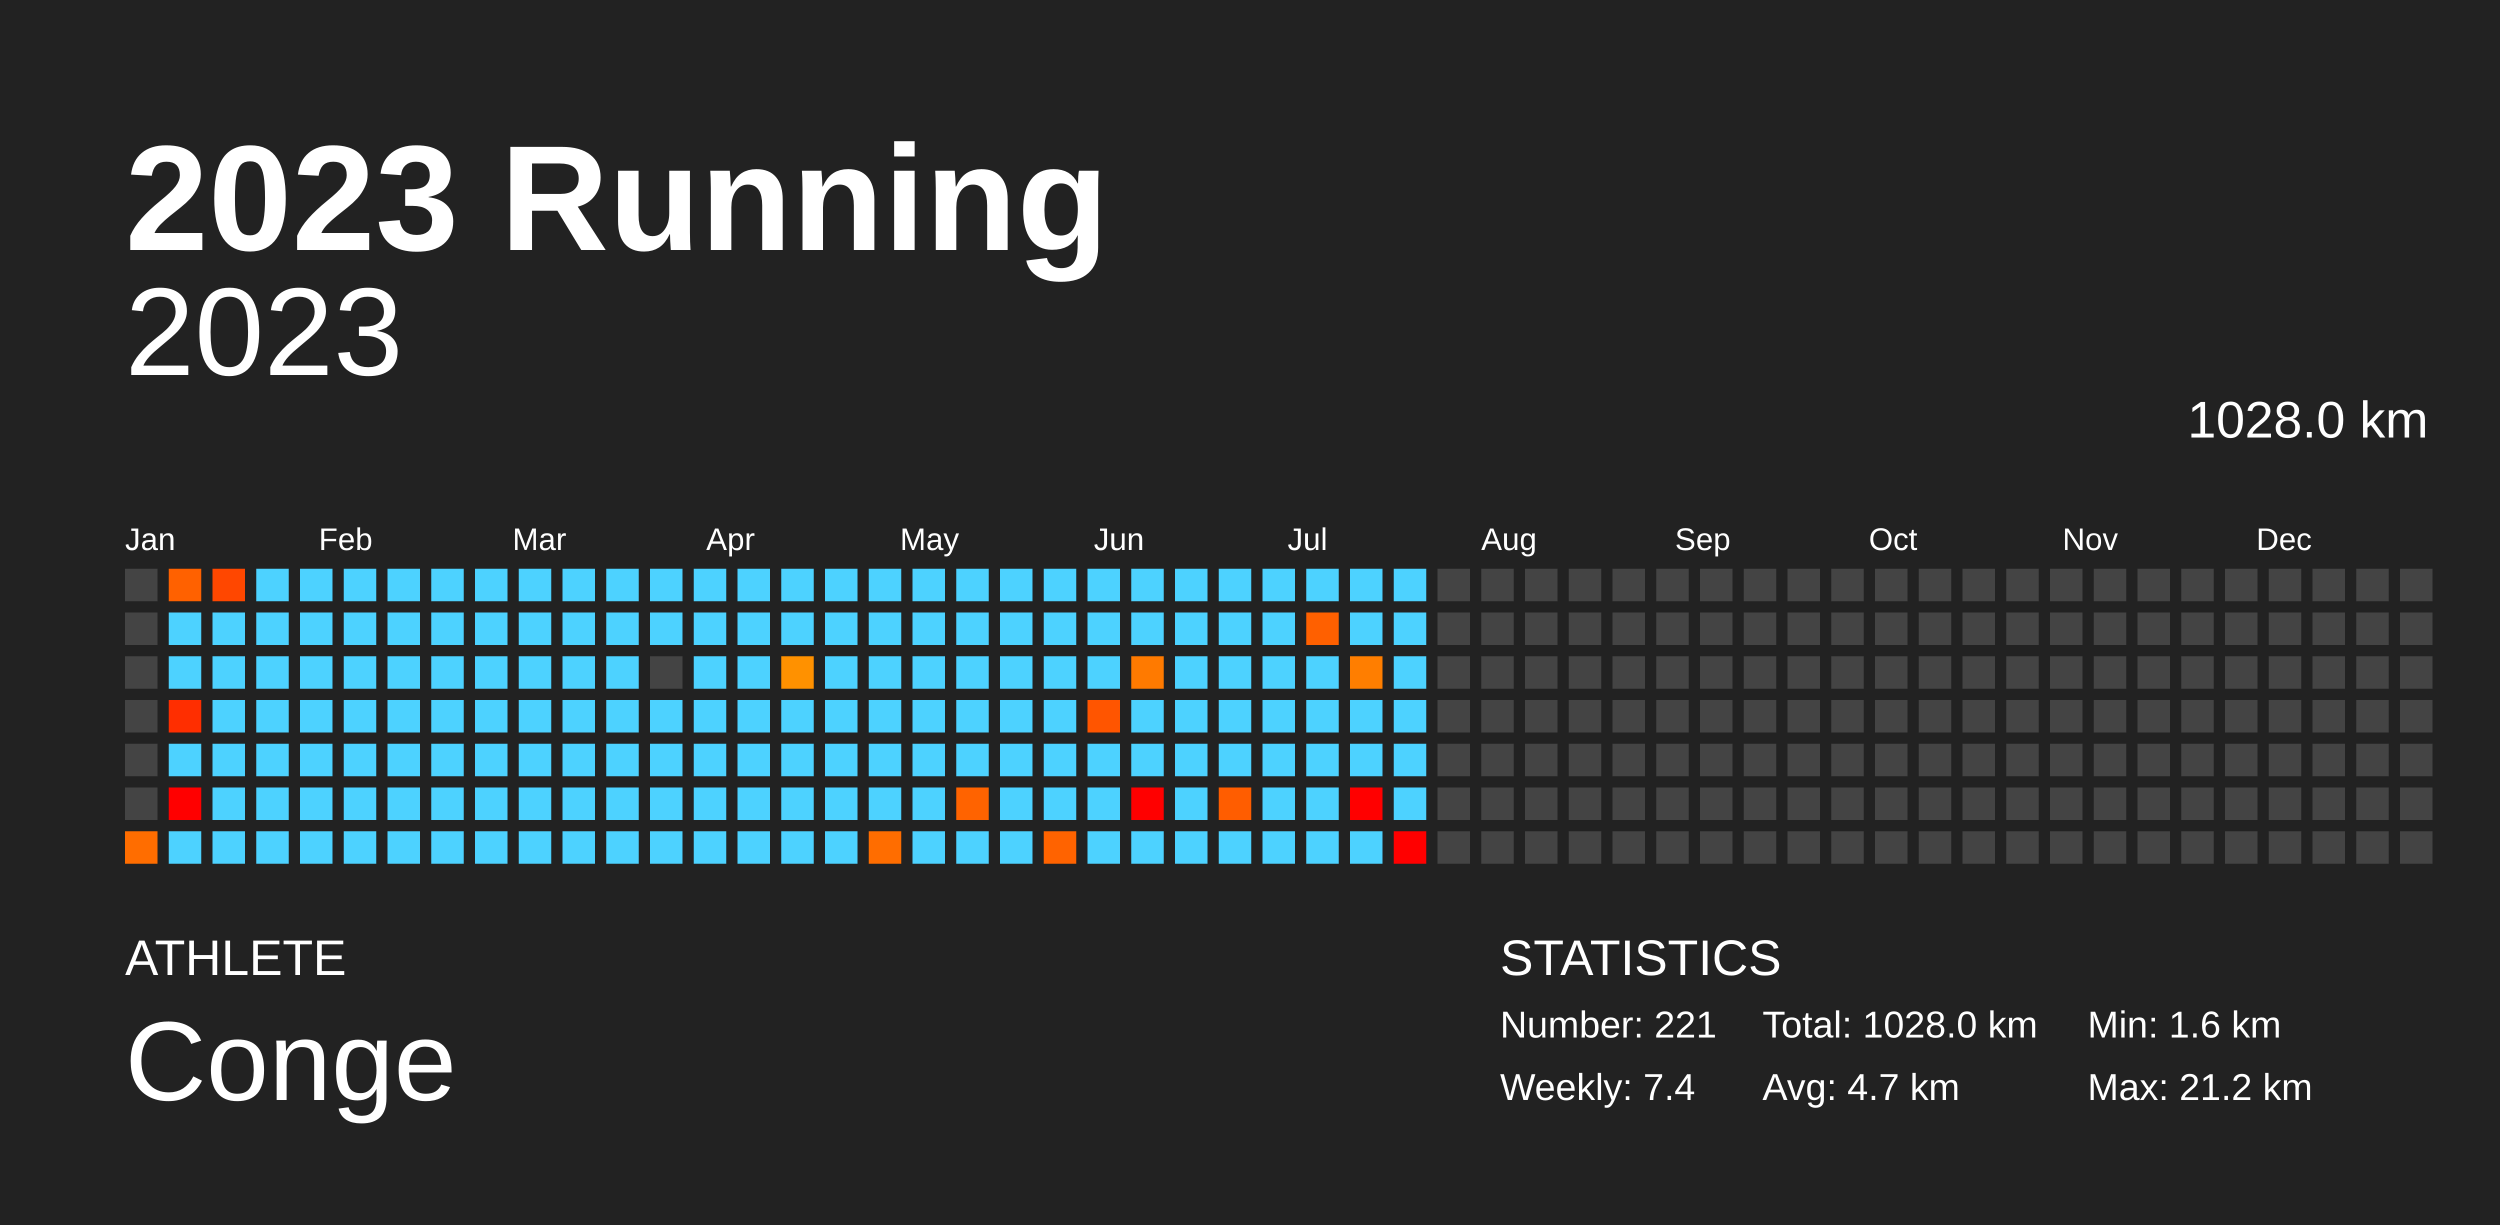
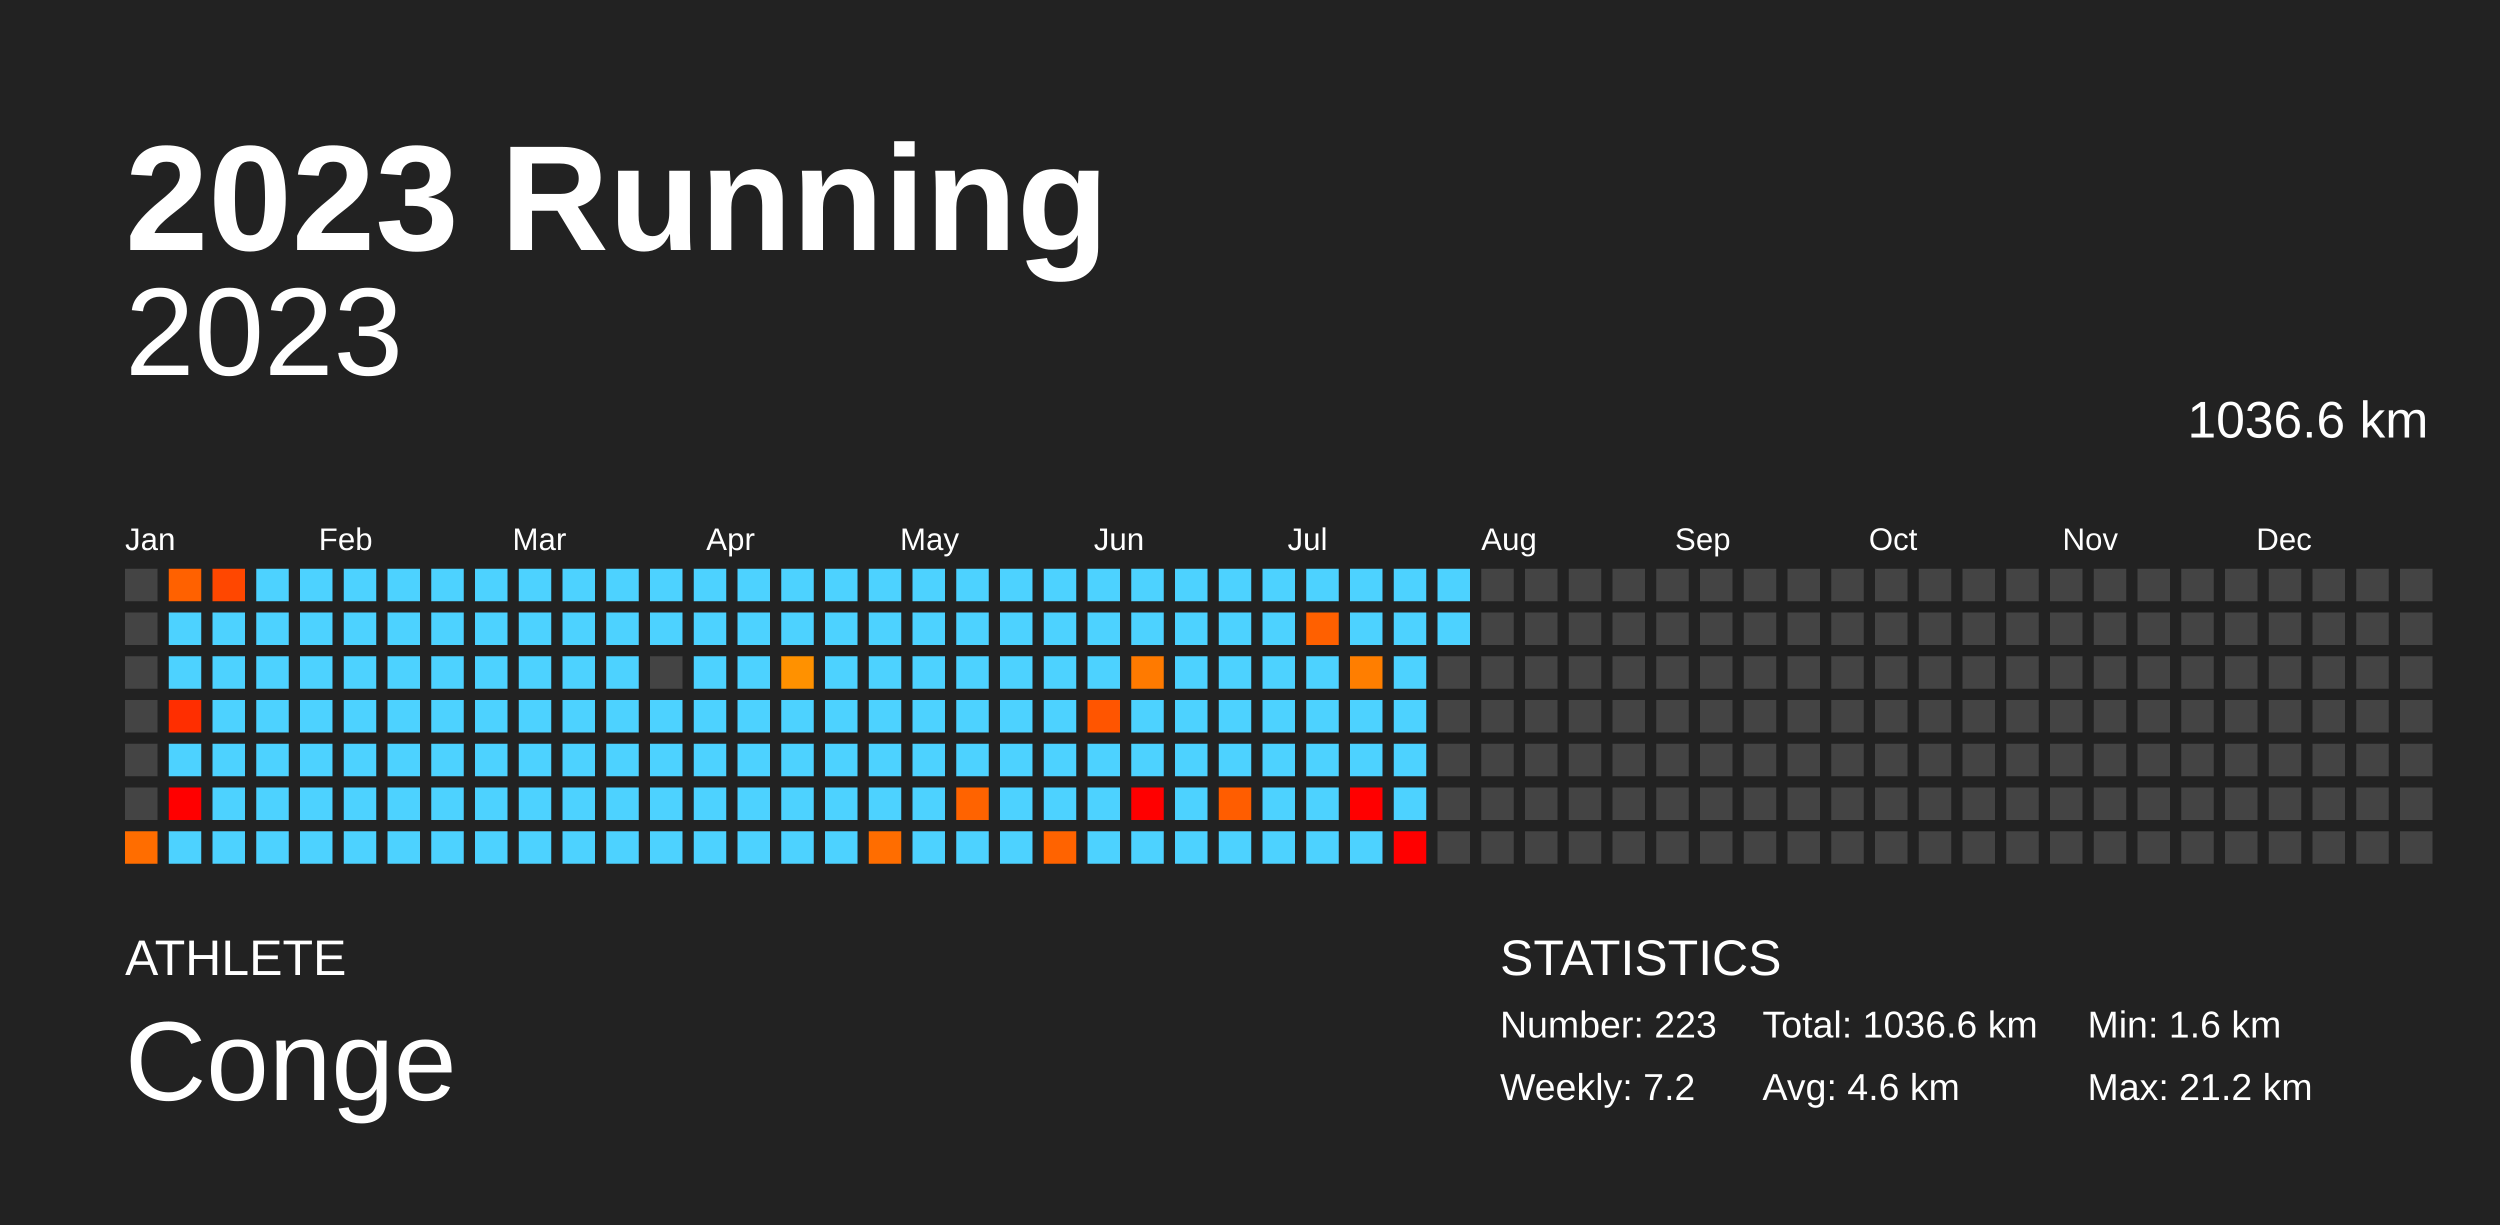
<svg xmlns="http://www.w3.org/2000/svg" baseProfile="full" height="98mm" version="1.1" viewBox="0,0,200,98" width="200mm">
  <defs />
  <rect fill="#222222" height="98" width="200" x="0" y="0" />
  <text fill="#FFFFFF" style="font-size:12px; font-family:Arial; font-weight:bold;" x="10" y="20">2023 Running</text>
  <text fill="#FFFFFF" style="font-size:4px; font-family:Arial" x="10" y="78">ATHLETE</text>
  <text fill="#FFFFFF" style="font-size:9px; font-family:Arial" x="10" y="88">Conge</text>
  <text fill="#FFFFFF" style="font-size:4px; font-family:Arial" x="120" y="78">STATISTICS</text>
-   <text fill="#FFFFFF" style="font-size:3px; font-family:Arial" x="120" y="83">Number: 221</text>
-   <text fill="#FFFFFF" style="font-size:3px; font-family:Arial" x="120" y="88">Weekly: 7.4</text>
-   <text fill="#FFFFFF" style="font-size:3px; font-family:Arial" x="141" y="83">Total: 1028.0 km</text>
-   <text fill="#FFFFFF" style="font-size:3px; font-family:Arial" x="141" y="88">Avg: 4.7 km</text>
+   <text fill="#FFFFFF" style="font-size:3px; font-family:Arial" x="120" y="83">Number: 223</text>
+   <text fill="#FFFFFF" style="font-size:3px; font-family:Arial" x="120" y="88">Weekly: 7.2</text>
+   <text fill="#FFFFFF" style="font-size:3px; font-family:Arial" x="141" y="83">Total: 1036.6 km</text>
+   <text fill="#FFFFFF" style="font-size:3px; font-family:Arial" x="141" y="88">Avg: 4.6 km</text>
  <text fill="#FFFFFF" style="font-size:3px; font-family:Arial" x="167" y="83">Min: 1.6 km</text>
  <text fill="#FFFFFF" style="font-size:3px; font-family:Arial" x="167" y="88">Max: 21.2 km</text>
  <text alignment-baseline="hanging" fill="#FFFFFF" style="font-size:10.0px; font-family:Arial;" x="10" y="30">2023</text>
-   <text alignment-baseline="hanging" fill="#FFFFFF" style="font-size:4.125px; font-family:Arial;" x="175" y="35">1028.0 km</text>
+   <text alignment-baseline="hanging" fill="#FFFFFF" style="font-size:4.125px; font-family:Arial;" x="175" y="35">1036.6 km</text>
  <text fill="#FFFFFF" style="font-size:2.5px; font-family:Arial" x="10.0" y="44">Jan</text>
  <text fill="#FFFFFF" style="font-size:2.5px; font-family:Arial" x="25.5" y="44">Feb</text>
  <text fill="#FFFFFF" style="font-size:2.5px; font-family:Arial" x="41.0" y="44">Mar</text>
  <text fill="#FFFFFF" style="font-size:2.5px; font-family:Arial" x="56.5" y="44">Apr</text>
  <text fill="#FFFFFF" style="font-size:2.5px; font-family:Arial" x="72.0" y="44">May</text>
  <text fill="#FFFFFF" style="font-size:2.5px; font-family:Arial" x="87.5" y="44">Jun</text>
  <text fill="#FFFFFF" style="font-size:2.5px; font-family:Arial" x="103.0" y="44">Jul</text>
  <text fill="#FFFFFF" style="font-size:2.5px; font-family:Arial" x="118.5" y="44">Aug</text>
  <text fill="#FFFFFF" style="font-size:2.5px; font-family:Arial" x="134.0" y="44">Sep</text>
  <text fill="#FFFFFF" style="font-size:2.5px; font-family:Arial" x="149.5" y="44">Oct</text>
  <text fill="#FFFFFF" style="font-size:2.5px; font-family:Arial" x="165.0" y="44">Nov</text>
  <text fill="#FFFFFF" style="font-size:2.5px; font-family:Arial" x="180.5" y="44">Dec</text>
  <rect fill="#444444" height="2.6" width="2.6" x="10.0" y="45.5" />
  <rect fill="#444444" height="2.6" width="2.6" x="10.0" y="49.0" />
  <rect fill="#444444" height="2.6" width="2.6" x="10.0" y="52.5" />
  <rect fill="#444444" height="2.6" width="2.6" x="10.0" y="56.0" />
  <rect fill="#444444" height="2.6" width="2.6" x="10.0" y="59.5" />
  <rect fill="#444444" height="2.6" width="2.6" x="10.0" y="63.0" />
  <rect fill="#ff6d00" height="2.6" width="2.6" x="10.0" y="66.5" />
  <rect fill="#ff6100" height="2.6" width="2.6" x="13.5" y="45.5" />
  <rect fill="#4dd2ff" height="2.6" width="2.6" x="13.5" y="49.0" />
  <rect fill="#4dd2ff" height="2.6" width="2.6" x="13.5" y="52.5" />
  <rect fill="#ff2e00" height="2.6" width="2.6" x="13.5" y="56.0" />
  <rect fill="#4dd2ff" height="2.6" width="2.6" x="13.5" y="59.5" />
  <rect fill="red" height="2.6" width="2.6" x="13.5" y="63.0" />
  <rect fill="#4dd2ff" height="2.6" width="2.6" x="13.5" y="66.5" />
  <rect fill="#ff4700" height="2.6" width="2.6" x="17.0" y="45.5" />
  <rect fill="#4dd2ff" height="2.6" width="2.6" x="17.0" y="49.0" />
  <rect fill="#4dd2ff" height="2.6" width="2.6" x="17.0" y="52.5" />
  <rect fill="#4dd2ff" height="2.6" width="2.6" x="17.0" y="56.0" />
  <rect fill="#4dd2ff" height="2.6" width="2.6" x="17.0" y="59.5" />
  <rect fill="#4dd2ff" height="2.6" width="2.6" x="17.0" y="63.0" />
  <rect fill="#4dd2ff" height="2.6" width="2.6" x="17.0" y="66.5" />
  <rect fill="#4dd2ff" height="2.6" width="2.6" x="20.5" y="45.5" />
  <rect fill="#4dd2ff" height="2.6" width="2.6" x="20.5" y="49.0" />
  <rect fill="#4dd2ff" height="2.6" width="2.6" x="20.5" y="52.5" />
  <rect fill="#4dd2ff" height="2.6" width="2.6" x="20.5" y="56.0" />
  <rect fill="#4dd2ff" height="2.6" width="2.6" x="20.5" y="59.5" />
  <rect fill="#4dd2ff" height="2.6" width="2.6" x="20.5" y="63.0" />
  <rect fill="#4dd2ff" height="2.6" width="2.6" x="20.5" y="66.5" />
  <rect fill="#4dd2ff" height="2.6" width="2.6" x="24.0" y="45.5" />
  <rect fill="#4dd2ff" height="2.6" width="2.6" x="24.0" y="49.0" />
  <rect fill="#4dd2ff" height="2.6" width="2.6" x="24.0" y="52.5" />
  <rect fill="#4dd2ff" height="2.6" width="2.6" x="24.0" y="56.0" />
  <rect fill="#4dd2ff" height="2.6" width="2.6" x="24.0" y="59.5" />
  <rect fill="#4dd2ff" height="2.6" width="2.6" x="24.0" y="63.0" />
  <rect fill="#4dd2ff" height="2.6" width="2.6" x="24.0" y="66.5" />
  <rect fill="#4dd2ff" height="2.6" width="2.6" x="27.5" y="45.5" />
  <rect fill="#4dd2ff" height="2.6" width="2.6" x="27.5" y="49.0" />
  <rect fill="#4dd2ff" height="2.6" width="2.6" x="27.5" y="52.5" />
  <rect fill="#4dd2ff" height="2.6" width="2.6" x="27.5" y="56.0" />
  <rect fill="#4dd2ff" height="2.6" width="2.6" x="27.5" y="59.5" />
  <rect fill="#4dd2ff" height="2.6" width="2.6" x="27.5" y="63.0" />
  <rect fill="#4dd2ff" height="2.6" width="2.6" x="27.5" y="66.5" />
  <rect fill="#4dd2ff" height="2.6" width="2.6" x="31.0" y="45.5" />
  <rect fill="#4dd2ff" height="2.6" width="2.6" x="31.0" y="49.0" />
  <rect fill="#4dd2ff" height="2.6" width="2.6" x="31.0" y="52.5" />
  <rect fill="#4dd2ff" height="2.6" width="2.6" x="31.0" y="56.0" />
  <rect fill="#4dd2ff" height="2.6" width="2.6" x="31.0" y="59.5" />
  <rect fill="#4dd2ff" height="2.6" width="2.6" x="31.0" y="63.0" />
  <rect fill="#4dd2ff" height="2.6" width="2.6" x="31.0" y="66.5" />
  <rect fill="#4dd2ff" height="2.6" width="2.6" x="34.5" y="45.5" />
  <rect fill="#4dd2ff" height="2.6" width="2.6" x="34.5" y="49.0" />
  <rect fill="#4dd2ff" height="2.6" width="2.6" x="34.5" y="52.5" />
  <rect fill="#4dd2ff" height="2.6" width="2.6" x="34.5" y="56.0" />
  <rect fill="#4dd2ff" height="2.6" width="2.6" x="34.5" y="59.5" />
  <rect fill="#4dd2ff" height="2.6" width="2.6" x="34.5" y="63.0" />
  <rect fill="#4dd2ff" height="2.6" width="2.6" x="34.5" y="66.5" />
  <rect fill="#4dd2ff" height="2.6" width="2.6" x="38.0" y="45.5" />
  <rect fill="#4dd2ff" height="2.6" width="2.6" x="38.0" y="49.0" />
  <rect fill="#4dd2ff" height="2.6" width="2.6" x="38.0" y="52.5" />
  <rect fill="#4dd2ff" height="2.6" width="2.6" x="38.0" y="56.0" />
  <rect fill="#4dd2ff" height="2.6" width="2.6" x="38.0" y="59.5" />
  <rect fill="#4dd2ff" height="2.6" width="2.6" x="38.0" y="63.0" />
  <rect fill="#4dd2ff" height="2.6" width="2.6" x="38.0" y="66.5" />
  <rect fill="#4dd2ff" height="2.6" width="2.6" x="41.5" y="45.5" />
  <rect fill="#4dd2ff" height="2.6" width="2.6" x="41.5" y="49.0" />
  <rect fill="#4dd2ff" height="2.6" width="2.6" x="41.5" y="52.5" />
  <rect fill="#4dd2ff" height="2.6" width="2.6" x="41.5" y="56.0" />
  <rect fill="#4dd2ff" height="2.6" width="2.6" x="41.5" y="59.5" />
  <rect fill="#4dd2ff" height="2.6" width="2.6" x="41.5" y="63.0" />
  <rect fill="#4dd2ff" height="2.6" width="2.6" x="41.5" y="66.5" />
  <rect fill="#4dd2ff" height="2.6" width="2.6" x="45.0" y="45.5" />
  <rect fill="#4dd2ff" height="2.6" width="2.6" x="45.0" y="49.0" />
  <rect fill="#4dd2ff" height="2.6" width="2.6" x="45.0" y="52.5" />
  <rect fill="#4dd2ff" height="2.6" width="2.6" x="45.0" y="56.0" />
  <rect fill="#4dd2ff" height="2.6" width="2.6" x="45.0" y="59.5" />
  <rect fill="#4dd2ff" height="2.6" width="2.6" x="45.0" y="63.0" />
  <rect fill="#4dd2ff" height="2.6" width="2.6" x="45.0" y="66.5" />
  <rect fill="#4dd2ff" height="2.6" width="2.6" x="48.5" y="45.5" />
  <rect fill="#4dd2ff" height="2.6" width="2.6" x="48.5" y="49.0" />
  <rect fill="#4dd2ff" height="2.6" width="2.6" x="48.5" y="52.5" />
  <rect fill="#4dd2ff" height="2.6" width="2.6" x="48.5" y="56.0" />
  <rect fill="#4dd2ff" height="2.6" width="2.6" x="48.5" y="59.5" />
  <rect fill="#4dd2ff" height="2.6" width="2.6" x="48.5" y="63.0" />
  <rect fill="#4dd2ff" height="2.6" width="2.6" x="48.5" y="66.5" />
  <rect fill="#4dd2ff" height="2.6" width="2.6" x="52.0" y="45.5" />
  <rect fill="#4dd2ff" height="2.6" width="2.6" x="52.0" y="49.0" />
  <rect fill="#444444" height="2.6" width="2.6" x="52.0" y="52.5" />
  <rect fill="#4dd2ff" height="2.6" width="2.6" x="52.0" y="56.0" />
  <rect fill="#4dd2ff" height="2.6" width="2.6" x="52.0" y="59.5" />
  <rect fill="#4dd2ff" height="2.6" width="2.6" x="52.0" y="63.0" />
  <rect fill="#4dd2ff" height="2.6" width="2.6" x="52.0" y="66.5" />
  <rect fill="#4dd2ff" height="2.6" width="2.6" x="55.5" y="45.5" />
  <rect fill="#4dd2ff" height="2.6" width="2.6" x="55.5" y="49.0" />
  <rect fill="#4dd2ff" height="2.6" width="2.6" x="55.5" y="52.5" />
  <rect fill="#4dd2ff" height="2.6" width="2.6" x="55.5" y="56.0" />
  <rect fill="#4dd2ff" height="2.6" width="2.6" x="55.5" y="59.5" />
  <rect fill="#4dd2ff" height="2.6" width="2.6" x="55.5" y="63.0" />
  <rect fill="#4dd2ff" height="2.6" width="2.6" x="55.5" y="66.5" />
  <rect fill="#4dd2ff" height="2.6" width="2.6" x="59.0" y="45.5" />
  <rect fill="#4dd2ff" height="2.6" width="2.6" x="59.0" y="49.0" />
  <rect fill="#4dd2ff" height="2.6" width="2.6" x="59.0" y="52.5" />
  <rect fill="#4dd2ff" height="2.6" width="2.6" x="59.0" y="56.0" />
  <rect fill="#4dd2ff" height="2.6" width="2.6" x="59.0" y="59.5" />
  <rect fill="#4dd2ff" height="2.6" width="2.6" x="59.0" y="63.0" />
  <rect fill="#4dd2ff" height="2.6" width="2.6" x="59.0" y="66.5" />
  <rect fill="#4dd2ff" height="2.6" width="2.6" x="62.5" y="45.5" />
  <rect fill="#4dd2ff" height="2.6" width="2.6" x="62.5" y="49.0" />
  <rect fill="#ff9100" height="2.6" width="2.6" x="62.5" y="52.5" />
  <rect fill="#4dd2ff" height="2.6" width="2.6" x="62.5" y="56.0" />
  <rect fill="#4dd2ff" height="2.6" width="2.6" x="62.5" y="59.5" />
  <rect fill="#4dd2ff" height="2.6" width="2.6" x="62.5" y="63.0" />
  <rect fill="#4dd2ff" height="2.6" width="2.6" x="62.5" y="66.5" />
  <rect fill="#4dd2ff" height="2.6" width="2.6" x="66.0" y="45.5" />
  <rect fill="#4dd2ff" height="2.6" width="2.6" x="66.0" y="49.0" />
  <rect fill="#4dd2ff" height="2.6" width="2.6" x="66.0" y="52.5" />
  <rect fill="#4dd2ff" height="2.6" width="2.6" x="66.0" y="56.0" />
  <rect fill="#4dd2ff" height="2.6" width="2.6" x="66.0" y="59.5" />
  <rect fill="#4dd2ff" height="2.6" width="2.6" x="66.0" y="63.0" />
  <rect fill="#4dd2ff" height="2.6" width="2.6" x="66.0" y="66.5" />
  <rect fill="#4dd2ff" height="2.6" width="2.6" x="69.5" y="45.5" />
  <rect fill="#4dd2ff" height="2.6" width="2.6" x="69.5" y="49.0" />
  <rect fill="#4dd2ff" height="2.6" width="2.6" x="69.5" y="52.5" />
  <rect fill="#4dd2ff" height="2.6" width="2.6" x="69.5" y="56.0" />
  <rect fill="#4dd2ff" height="2.6" width="2.6" x="69.5" y="59.5" />
  <rect fill="#4dd2ff" height="2.6" width="2.6" x="69.5" y="63.0" />
  <rect fill="#ff6d00" height="2.6" width="2.6" x="69.5" y="66.5" />
  <rect fill="#4dd2ff" height="2.6" width="2.6" x="73.0" y="45.5" />
  <rect fill="#4dd2ff" height="2.6" width="2.6" x="73.0" y="49.0" />
  <rect fill="#4dd2ff" height="2.6" width="2.6" x="73.0" y="52.5" />
  <rect fill="#4dd2ff" height="2.6" width="2.6" x="73.0" y="56.0" />
  <rect fill="#4dd2ff" height="2.6" width="2.6" x="73.0" y="59.5" />
  <rect fill="#4dd2ff" height="2.6" width="2.6" x="73.0" y="63.0" />
  <rect fill="#4dd2ff" height="2.6" width="2.6" x="73.0" y="66.5" />
  <rect fill="#4dd2ff" height="2.6" width="2.6" x="76.5" y="45.5" />
  <rect fill="#4dd2ff" height="2.6" width="2.6" x="76.5" y="49.0" />
  <rect fill="#4dd2ff" height="2.6" width="2.6" x="76.5" y="52.5" />
  <rect fill="#4dd2ff" height="2.6" width="2.6" x="76.5" y="56.0" />
  <rect fill="#4dd2ff" height="2.6" width="2.6" x="76.5" y="59.5" />
  <rect fill="#ff6300" height="2.6" width="2.6" x="76.5" y="63.0" />
  <rect fill="#4dd2ff" height="2.6" width="2.6" x="76.5" y="66.5" />
  <rect fill="#4dd2ff" height="2.6" width="2.6" x="80.0" y="45.5" />
  <rect fill="#4dd2ff" height="2.6" width="2.6" x="80.0" y="49.0" />
  <rect fill="#4dd2ff" height="2.6" width="2.6" x="80.0" y="52.5" />
  <rect fill="#4dd2ff" height="2.6" width="2.6" x="80.0" y="56.0" />
  <rect fill="#4dd2ff" height="2.6" width="2.6" x="80.0" y="59.5" />
  <rect fill="#4dd2ff" height="2.6" width="2.6" x="80.0" y="63.0" />
  <rect fill="#4dd2ff" height="2.6" width="2.6" x="80.0" y="66.5" />
  <rect fill="#4dd2ff" height="2.6" width="2.6" x="83.5" y="45.5" />
  <rect fill="#4dd2ff" height="2.6" width="2.6" x="83.5" y="49.0" />
  <rect fill="#4dd2ff" height="2.6" width="2.6" x="83.5" y="52.5" />
  <rect fill="#4dd2ff" height="2.6" width="2.6" x="83.5" y="56.0" />
  <rect fill="#4dd2ff" height="2.6" width="2.6" x="83.5" y="59.5" />
  <rect fill="#4dd2ff" height="2.6" width="2.6" x="83.5" y="63.0" />
  <rect fill="#ff6300" height="2.6" width="2.6" x="83.5" y="66.5" />
  <rect fill="#4dd2ff" height="2.6" width="2.6" x="87.0" y="45.5" />
  <rect fill="#4dd2ff" height="2.6" width="2.6" x="87.0" y="49.0" />
  <rect fill="#4dd2ff" height="2.6" width="2.6" x="87.0" y="52.5" />
  <rect fill="#ff5500" height="2.6" width="2.6" x="87.0" y="56.0" />
  <rect fill="#4dd2ff" height="2.6" width="2.6" x="87.0" y="59.5" />
  <rect fill="#4dd2ff" height="2.6" width="2.6" x="87.0" y="63.0" />
  <rect fill="#4dd2ff" height="2.6" width="2.6" x="87.0" y="66.5" />
  <rect fill="#4dd2ff" height="2.6" width="2.6" x="90.5" y="45.5" />
  <rect fill="#4dd2ff" height="2.6" width="2.6" x="90.5" y="49.0" />
  <rect fill="#ff7a00" height="2.6" width="2.6" x="90.5" y="52.5" />
  <rect fill="#4dd2ff" height="2.6" width="2.6" x="90.5" y="56.0" />
  <rect fill="#4dd2ff" height="2.6" width="2.6" x="90.5" y="59.5" />
  <rect fill="red" height="2.6" width="2.6" x="90.5" y="63.0" />
  <rect fill="#4dd2ff" height="2.6" width="2.6" x="90.5" y="66.5" />
  <rect fill="#4dd2ff" height="2.6" width="2.6" x="94.0" y="45.5" />
  <rect fill="#4dd2ff" height="2.6" width="2.6" x="94.0" y="49.0" />
  <rect fill="#4dd2ff" height="2.6" width="2.6" x="94.0" y="52.5" />
  <rect fill="#4dd2ff" height="2.6" width="2.6" x="94.0" y="56.0" />
  <rect fill="#4dd2ff" height="2.6" width="2.6" x="94.0" y="59.5" />
  <rect fill="#4dd2ff" height="2.6" width="2.6" x="94.0" y="63.0" />
  <rect fill="#4dd2ff" height="2.6" width="2.6" x="94.0" y="66.5" />
  <rect fill="#4dd2ff" height="2.6" width="2.6" x="97.5" y="45.5" />
  <rect fill="#4dd2ff" height="2.6" width="2.6" x="97.5" y="49.0" />
  <rect fill="#4dd2ff" height="2.6" width="2.6" x="97.5" y="52.5" />
  <rect fill="#4dd2ff" height="2.6" width="2.6" x="97.5" y="56.0" />
  <rect fill="#4dd2ff" height="2.6" width="2.6" x="97.5" y="59.5" />
  <rect fill="#ff5d00" height="2.6" width="2.6" x="97.5" y="63.0" />
  <rect fill="#4dd2ff" height="2.6" width="2.6" x="97.5" y="66.5" />
  <rect fill="#4dd2ff" height="2.6" width="2.6" x="101.0" y="45.5" />
  <rect fill="#4dd2ff" height="2.6" width="2.6" x="101.0" y="49.0" />
  <rect fill="#4dd2ff" height="2.6" width="2.6" x="101.0" y="52.5" />
  <rect fill="#4dd2ff" height="2.6" width="2.6" x="101.0" y="56.0" />
  <rect fill="#4dd2ff" height="2.6" width="2.6" x="101.0" y="59.5" />
  <rect fill="#4dd2ff" height="2.6" width="2.6" x="101.0" y="63.0" />
  <rect fill="#4dd2ff" height="2.6" width="2.6" x="101.0" y="66.5" />
  <rect fill="#4dd2ff" height="2.6" width="2.6" x="104.5" y="45.5" />
  <rect fill="#ff6000" height="2.6" width="2.6" x="104.5" y="49.0" />
  <rect fill="#4dd2ff" height="2.6" width="2.6" x="104.5" y="52.5" />
  <rect fill="#4dd2ff" height="2.6" width="2.6" x="104.5" y="56.0" />
  <rect fill="#4dd2ff" height="2.6" width="2.6" x="104.5" y="59.5" />
  <rect fill="#4dd2ff" height="2.6" width="2.6" x="104.5" y="63.0" />
  <rect fill="#4dd2ff" height="2.6" width="2.6" x="104.5" y="66.5" />
  <rect fill="#4dd2ff" height="2.6" width="2.6" x="108.0" y="45.5" />
  <rect fill="#4dd2ff" height="2.6" width="2.6" x="108.0" y="49.0" />
  <rect fill="#ff7e00" height="2.6" width="2.6" x="108.0" y="52.5" />
  <rect fill="#4dd2ff" height="2.6" width="2.6" x="108.0" y="56.0" />
  <rect fill="#4dd2ff" height="2.6" width="2.6" x="108.0" y="59.5" />
  <rect fill="red" height="2.6" width="2.6" x="108.0" y="63.0" />
  <rect fill="#4dd2ff" height="2.6" width="2.6" x="108.0" y="66.5" />
  <rect fill="#4dd2ff" height="2.6" width="2.6" x="111.5" y="45.5" />
  <rect fill="#4dd2ff" height="2.6" width="2.6" x="111.5" y="49.0" />
  <rect fill="#4dd2ff" height="2.6" width="2.6" x="111.5" y="52.5" />
  <rect fill="#4dd2ff" height="2.6" width="2.6" x="111.5" y="56.0" />
  <rect fill="#4dd2ff" height="2.6" width="2.6" x="111.5" y="59.5" />
  <rect fill="#4dd2ff" height="2.6" width="2.6" x="111.5" y="63.0" />
  <rect fill="red" height="2.6" width="2.6" x="111.5" y="66.5" />
-   <rect fill="#444444" height="2.6" width="2.6" x="115.0" y="45.5" />
-   <rect fill="#444444" height="2.6" width="2.6" x="115.0" y="49.0" />
+   <rect fill="#4dd2ff" height="2.6" width="2.6" x="115.0" y="45.5" />
+   <rect fill="#4dd2ff" height="2.6" width="2.6" x="115.0" y="49.0" />
  <rect fill="#444444" height="2.6" width="2.6" x="115.0" y="52.5" />
  <rect fill="#444444" height="2.6" width="2.6" x="115.0" y="56.0" />
  <rect fill="#444444" height="2.6" width="2.6" x="115.0" y="59.5" />
  <rect fill="#444444" height="2.6" width="2.6" x="115.0" y="63.0" />
  <rect fill="#444444" height="2.6" width="2.6" x="115.0" y="66.5" />
  <rect fill="#444444" height="2.6" width="2.6" x="118.5" y="45.5" />
  <rect fill="#444444" height="2.6" width="2.6" x="118.5" y="49.0" />
  <rect fill="#444444" height="2.6" width="2.6" x="118.5" y="52.5" />
  <rect fill="#444444" height="2.6" width="2.6" x="118.5" y="56.0" />
  <rect fill="#444444" height="2.6" width="2.6" x="118.5" y="59.5" />
  <rect fill="#444444" height="2.6" width="2.6" x="118.5" y="63.0" />
  <rect fill="#444444" height="2.6" width="2.6" x="118.5" y="66.5" />
  <rect fill="#444444" height="2.6" width="2.6" x="122.0" y="45.5" />
  <rect fill="#444444" height="2.6" width="2.6" x="122.0" y="49.0" />
  <rect fill="#444444" height="2.6" width="2.6" x="122.0" y="52.5" />
  <rect fill="#444444" height="2.6" width="2.6" x="122.0" y="56.0" />
  <rect fill="#444444" height="2.6" width="2.6" x="122.0" y="59.5" />
  <rect fill="#444444" height="2.6" width="2.6" x="122.0" y="63.0" />
  <rect fill="#444444" height="2.6" width="2.6" x="122.0" y="66.5" />
  <rect fill="#444444" height="2.6" width="2.6" x="125.5" y="45.5" />
  <rect fill="#444444" height="2.6" width="2.6" x="125.5" y="49.0" />
  <rect fill="#444444" height="2.6" width="2.6" x="125.5" y="52.5" />
  <rect fill="#444444" height="2.6" width="2.6" x="125.5" y="56.0" />
  <rect fill="#444444" height="2.6" width="2.6" x="125.5" y="59.5" />
  <rect fill="#444444" height="2.6" width="2.6" x="125.5" y="63.0" />
  <rect fill="#444444" height="2.6" width="2.6" x="125.5" y="66.5" />
  <rect fill="#444444" height="2.6" width="2.6" x="129.0" y="45.5" />
  <rect fill="#444444" height="2.6" width="2.6" x="129.0" y="49.0" />
  <rect fill="#444444" height="2.6" width="2.6" x="129.0" y="52.5" />
  <rect fill="#444444" height="2.6" width="2.6" x="129.0" y="56.0" />
  <rect fill="#444444" height="2.6" width="2.6" x="129.0" y="59.5" />
  <rect fill="#444444" height="2.6" width="2.6" x="129.0" y="63.0" />
  <rect fill="#444444" height="2.6" width="2.6" x="129.0" y="66.5" />
  <rect fill="#444444" height="2.6" width="2.6" x="132.5" y="45.5" />
  <rect fill="#444444" height="2.6" width="2.6" x="132.5" y="49.0" />
  <rect fill="#444444" height="2.6" width="2.6" x="132.5" y="52.5" />
  <rect fill="#444444" height="2.6" width="2.6" x="132.5" y="56.0" />
  <rect fill="#444444" height="2.6" width="2.6" x="132.5" y="59.5" />
  <rect fill="#444444" height="2.6" width="2.6" x="132.5" y="63.0" />
  <rect fill="#444444" height="2.6" width="2.6" x="132.5" y="66.5" />
  <rect fill="#444444" height="2.6" width="2.6" x="136.0" y="45.5" />
  <rect fill="#444444" height="2.6" width="2.6" x="136.0" y="49.0" />
  <rect fill="#444444" height="2.6" width="2.6" x="136.0" y="52.5" />
  <rect fill="#444444" height="2.6" width="2.6" x="136.0" y="56.0" />
  <rect fill="#444444" height="2.6" width="2.6" x="136.0" y="59.5" />
  <rect fill="#444444" height="2.6" width="2.6" x="136.0" y="63.0" />
  <rect fill="#444444" height="2.6" width="2.6" x="136.0" y="66.5" />
  <rect fill="#444444" height="2.6" width="2.6" x="139.5" y="45.5" />
  <rect fill="#444444" height="2.6" width="2.6" x="139.5" y="49.0" />
  <rect fill="#444444" height="2.6" width="2.6" x="139.5" y="52.5" />
  <rect fill="#444444" height="2.6" width="2.6" x="139.5" y="56.0" />
  <rect fill="#444444" height="2.6" width="2.6" x="139.5" y="59.5" />
  <rect fill="#444444" height="2.6" width="2.6" x="139.5" y="63.0" />
  <rect fill="#444444" height="2.6" width="2.6" x="139.5" y="66.5" />
  <rect fill="#444444" height="2.6" width="2.6" x="143.0" y="45.5" />
  <rect fill="#444444" height="2.6" width="2.6" x="143.0" y="49.0" />
  <rect fill="#444444" height="2.6" width="2.6" x="143.0" y="52.5" />
  <rect fill="#444444" height="2.6" width="2.6" x="143.0" y="56.0" />
  <rect fill="#444444" height="2.6" width="2.6" x="143.0" y="59.5" />
  <rect fill="#444444" height="2.6" width="2.6" x="143.0" y="63.0" />
  <rect fill="#444444" height="2.6" width="2.6" x="143.0" y="66.5" />
  <rect fill="#444444" height="2.6" width="2.6" x="146.5" y="45.5" />
  <rect fill="#444444" height="2.6" width="2.6" x="146.5" y="49.0" />
  <rect fill="#444444" height="2.6" width="2.6" x="146.5" y="52.5" />
  <rect fill="#444444" height="2.6" width="2.6" x="146.5" y="56.0" />
  <rect fill="#444444" height="2.6" width="2.6" x="146.5" y="59.5" />
  <rect fill="#444444" height="2.6" width="2.6" x="146.5" y="63.0" />
  <rect fill="#444444" height="2.6" width="2.6" x="146.5" y="66.5" />
  <rect fill="#444444" height="2.6" width="2.6" x="150.0" y="45.5" />
  <rect fill="#444444" height="2.6" width="2.6" x="150.0" y="49.0" />
  <rect fill="#444444" height="2.6" width="2.6" x="150.0" y="52.5" />
  <rect fill="#444444" height="2.6" width="2.6" x="150.0" y="56.0" />
  <rect fill="#444444" height="2.6" width="2.6" x="150.0" y="59.5" />
  <rect fill="#444444" height="2.6" width="2.6" x="150.0" y="63.0" />
  <rect fill="#444444" height="2.6" width="2.6" x="150.0" y="66.5" />
  <rect fill="#444444" height="2.6" width="2.6" x="153.5" y="45.5" />
  <rect fill="#444444" height="2.6" width="2.6" x="153.5" y="49.0" />
  <rect fill="#444444" height="2.6" width="2.6" x="153.5" y="52.5" />
  <rect fill="#444444" height="2.6" width="2.6" x="153.5" y="56.0" />
  <rect fill="#444444" height="2.6" width="2.6" x="153.5" y="59.5" />
  <rect fill="#444444" height="2.6" width="2.6" x="153.5" y="63.0" />
  <rect fill="#444444" height="2.6" width="2.6" x="153.5" y="66.5" />
  <rect fill="#444444" height="2.6" width="2.6" x="157.0" y="45.5" />
  <rect fill="#444444" height="2.6" width="2.6" x="157.0" y="49.0" />
  <rect fill="#444444" height="2.6" width="2.6" x="157.0" y="52.5" />
  <rect fill="#444444" height="2.6" width="2.6" x="157.0" y="56.0" />
  <rect fill="#444444" height="2.6" width="2.6" x="157.0" y="59.5" />
  <rect fill="#444444" height="2.6" width="2.6" x="157.0" y="63.0" />
  <rect fill="#444444" height="2.6" width="2.6" x="157.0" y="66.5" />
  <rect fill="#444444" height="2.6" width="2.6" x="160.5" y="45.5" />
  <rect fill="#444444" height="2.6" width="2.6" x="160.5" y="49.0" />
  <rect fill="#444444" height="2.6" width="2.6" x="160.5" y="52.5" />
  <rect fill="#444444" height="2.6" width="2.6" x="160.5" y="56.0" />
  <rect fill="#444444" height="2.6" width="2.6" x="160.5" y="59.5" />
  <rect fill="#444444" height="2.6" width="2.6" x="160.5" y="63.0" />
  <rect fill="#444444" height="2.6" width="2.6" x="160.5" y="66.5" />
  <rect fill="#444444" height="2.6" width="2.6" x="164.0" y="45.5" />
  <rect fill="#444444" height="2.6" width="2.6" x="164.0" y="49.0" />
  <rect fill="#444444" height="2.6" width="2.6" x="164.0" y="52.5" />
  <rect fill="#444444" height="2.6" width="2.6" x="164.0" y="56.0" />
  <rect fill="#444444" height="2.6" width="2.6" x="164.0" y="59.5" />
  <rect fill="#444444" height="2.6" width="2.6" x="164.0" y="63.0" />
  <rect fill="#444444" height="2.6" width="2.6" x="164.0" y="66.5" />
  <rect fill="#444444" height="2.6" width="2.6" x="167.5" y="45.5" />
  <rect fill="#444444" height="2.6" width="2.6" x="167.5" y="49.0" />
  <rect fill="#444444" height="2.6" width="2.6" x="167.5" y="52.5" />
  <rect fill="#444444" height="2.6" width="2.6" x="167.5" y="56.0" />
  <rect fill="#444444" height="2.6" width="2.6" x="167.5" y="59.5" />
  <rect fill="#444444" height="2.6" width="2.6" x="167.5" y="63.0" />
  <rect fill="#444444" height="2.6" width="2.6" x="167.5" y="66.5" />
  <rect fill="#444444" height="2.6" width="2.6" x="171.0" y="45.5" />
  <rect fill="#444444" height="2.6" width="2.6" x="171.0" y="49.0" />
  <rect fill="#444444" height="2.6" width="2.6" x="171.0" y="52.5" />
  <rect fill="#444444" height="2.6" width="2.6" x="171.0" y="56.0" />
  <rect fill="#444444" height="2.6" width="2.6" x="171.0" y="59.5" />
  <rect fill="#444444" height="2.6" width="2.6" x="171.0" y="63.0" />
  <rect fill="#444444" height="2.6" width="2.6" x="171.0" y="66.5" />
  <rect fill="#444444" height="2.6" width="2.6" x="174.5" y="45.5" />
  <rect fill="#444444" height="2.6" width="2.6" x="174.5" y="49.0" />
  <rect fill="#444444" height="2.6" width="2.6" x="174.5" y="52.5" />
  <rect fill="#444444" height="2.6" width="2.6" x="174.5" y="56.0" />
  <rect fill="#444444" height="2.6" width="2.6" x="174.5" y="59.5" />
  <rect fill="#444444" height="2.6" width="2.6" x="174.5" y="63.0" />
  <rect fill="#444444" height="2.6" width="2.6" x="174.5" y="66.5" />
  <rect fill="#444444" height="2.6" width="2.6" x="178.0" y="45.5" />
  <rect fill="#444444" height="2.6" width="2.6" x="178.0" y="49.0" />
  <rect fill="#444444" height="2.6" width="2.6" x="178.0" y="52.5" />
  <rect fill="#444444" height="2.6" width="2.6" x="178.0" y="56.0" />
  <rect fill="#444444" height="2.6" width="2.6" x="178.0" y="59.5" />
  <rect fill="#444444" height="2.6" width="2.6" x="178.0" y="63.0" />
  <rect fill="#444444" height="2.6" width="2.6" x="178.0" y="66.5" />
  <rect fill="#444444" height="2.6" width="2.6" x="181.5" y="45.5" />
  <rect fill="#444444" height="2.6" width="2.6" x="181.5" y="49.0" />
  <rect fill="#444444" height="2.6" width="2.6" x="181.5" y="52.5" />
  <rect fill="#444444" height="2.6" width="2.6" x="181.5" y="56.0" />
  <rect fill="#444444" height="2.6" width="2.6" x="181.5" y="59.5" />
  <rect fill="#444444" height="2.6" width="2.6" x="181.5" y="63.0" />
  <rect fill="#444444" height="2.6" width="2.6" x="181.5" y="66.5" />
  <rect fill="#444444" height="2.6" width="2.6" x="185.0" y="45.5" />
  <rect fill="#444444" height="2.6" width="2.6" x="185.0" y="49.0" />
  <rect fill="#444444" height="2.6" width="2.6" x="185.0" y="52.5" />
  <rect fill="#444444" height="2.6" width="2.6" x="185.0" y="56.0" />
  <rect fill="#444444" height="2.6" width="2.6" x="185.0" y="59.5" />
  <rect fill="#444444" height="2.6" width="2.6" x="185.0" y="63.0" />
  <rect fill="#444444" height="2.6" width="2.6" x="185.0" y="66.5" />
  <rect fill="#444444" height="2.6" width="2.6" x="188.5" y="45.5" />
  <rect fill="#444444" height="2.6" width="2.6" x="188.5" y="49.0" />
  <rect fill="#444444" height="2.6" width="2.6" x="188.5" y="52.5" />
  <rect fill="#444444" height="2.6" width="2.6" x="188.5" y="56.0" />
  <rect fill="#444444" height="2.6" width="2.6" x="188.5" y="59.5" />
  <rect fill="#444444" height="2.6" width="2.6" x="188.5" y="63.0" />
  <rect fill="#444444" height="2.6" width="2.6" x="188.5" y="66.5" />
  <rect fill="#444444" height="2.6" width="2.6" x="192.0" y="45.5" />
  <rect fill="#444444" height="2.6" width="2.6" x="192.0" y="49.0" />
  <rect fill="#444444" height="2.6" width="2.6" x="192.0" y="52.5" />
  <rect fill="#444444" height="2.6" width="2.6" x="192.0" y="56.0" />
  <rect fill="#444444" height="2.6" width="2.6" x="192.0" y="59.5" />
  <rect fill="#444444" height="2.6" width="2.6" x="192.0" y="63.0" />
  <rect fill="#444444" height="2.6" width="2.6" x="192.0" y="66.5" />
</svg>
